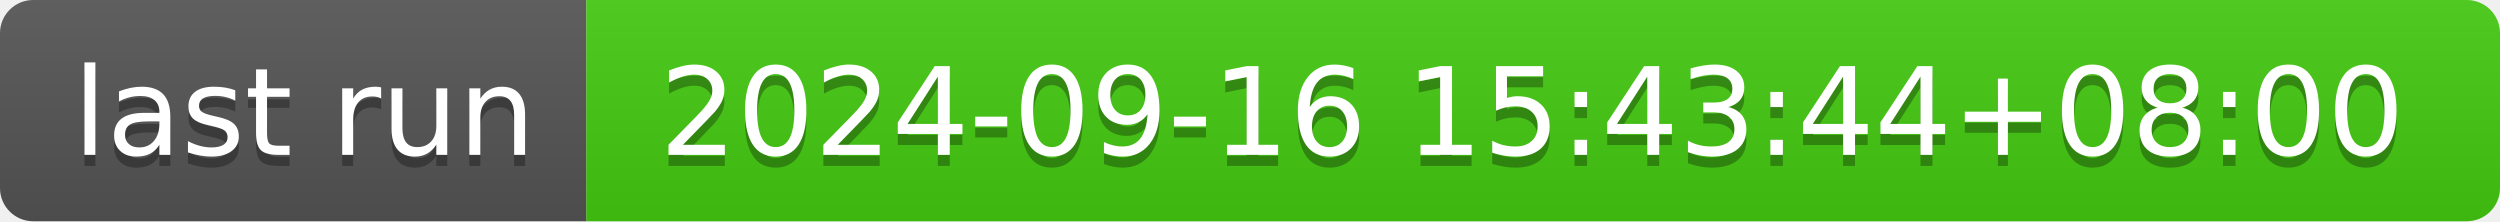
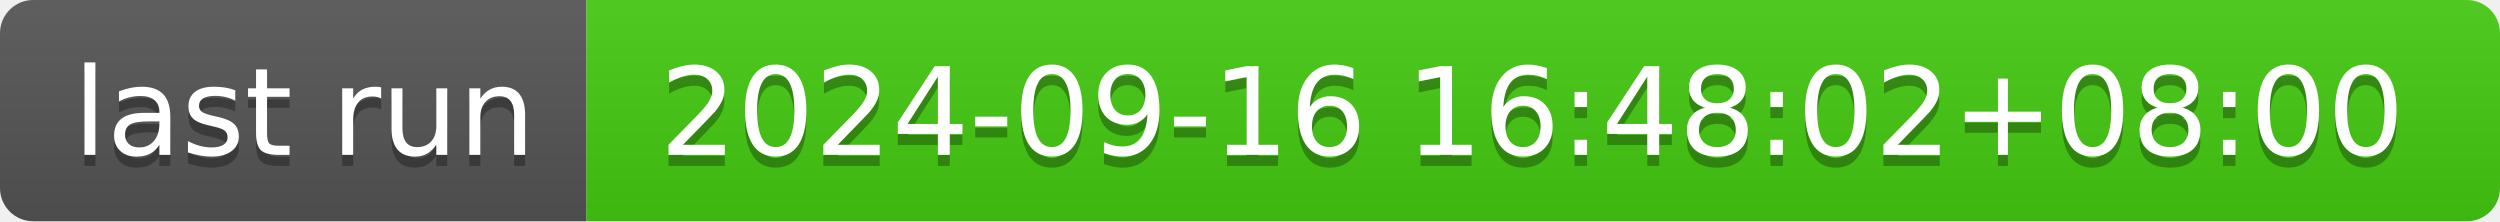
- <svg xmlns="http://www.w3.org/2000/svg" width="226" height="20" role="img" aria-label="last run: 2024-09-16 15:43:44+08:00">
+ <svg xmlns="http://www.w3.org/2000/svg" width="226" height="20" role="img" aria-label="last run: 2024-09-16 16:48:02+08:00">
  <linearGradient id="s" x2="0" y2="100%">
    <stop offset="0" stop-color="#bbb" stop-opacity=".1" />
    <stop offset="1" stop-opacity=".1" />
  </linearGradient>
  <clipPath id="r">
    <rect width="226" height="20" rx="3" fill="#fff" />
  </clipPath>
  <g clip-path="url(#r)">
    <rect width="53" height="20" fill="#555" />
    <rect x="53" width="173" height="20" fill="#4c1" />
    <rect width="226" height="20" fill="url(#s)" />
  </g>
  <g fill="#fff" text-anchor="middle" font-family="Verdana,Geneva,DejaVu Sans,sans-serif" text-rendering="geometricPrecision" font-size="110">
    <text aria-hidden="true" x="275" y="150" fill="#010101" fill-opacity=".3" transform="scale(.1)" textLength="430">last run</text>
    <text x="275" y="140" transform="scale(.1)" fill="#fff" textLength="430">last run</text>
-     <text aria-hidden="true" x="1385" y="150" fill="#010101" fill-opacity=".3" transform="scale(.1)" textLength="1630">2024-09-16 15:43:44+08:00</text>
-     <text x="1385" y="140" transform="scale(.1)" fill="#fff" textLength="1630">2024-09-16 15:43:44+08:00</text>
+     <text aria-hidden="true" x="1385" y="150" fill="#010101" fill-opacity=".3" transform="scale(.1)" textLength="1630">2024-09-16 16:48:02+08:00</text>
+     <text x="1385" y="140" transform="scale(.1)" fill="#fff" textLength="1630">2024-09-16 16:48:02+08:00</text>
  </g>
</svg>
